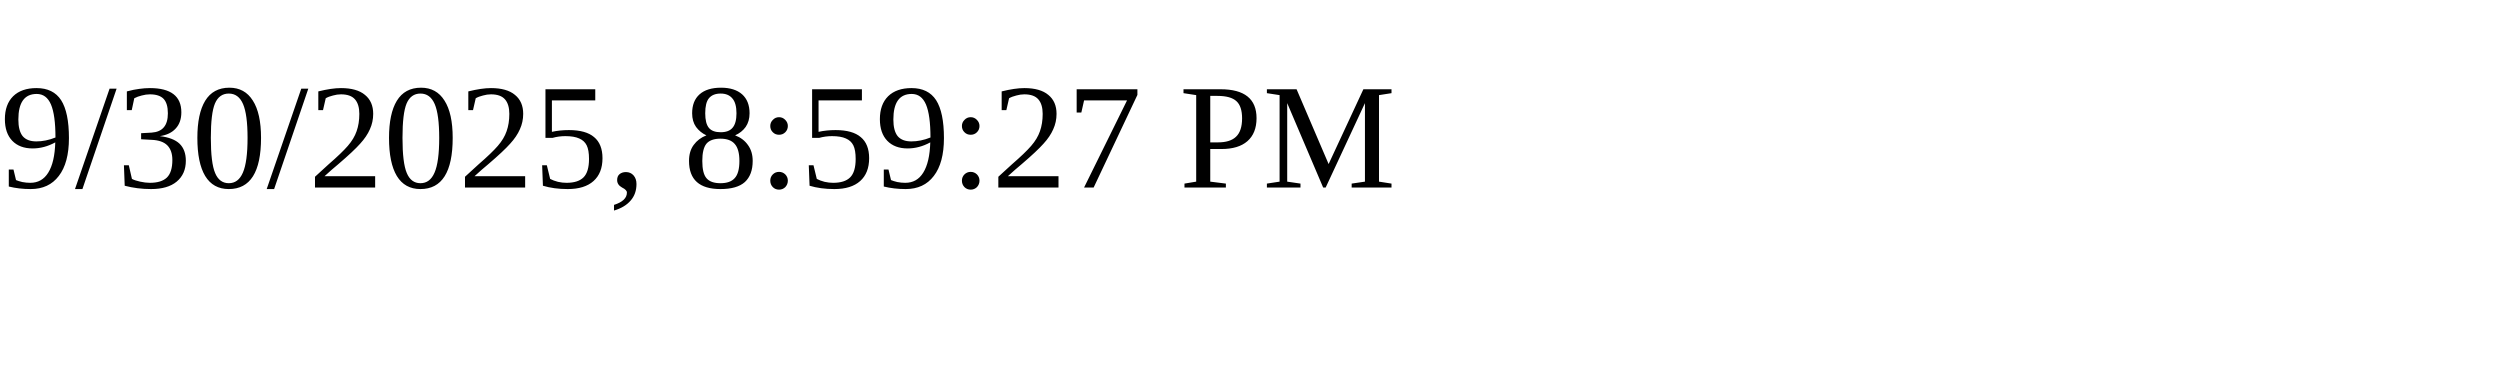
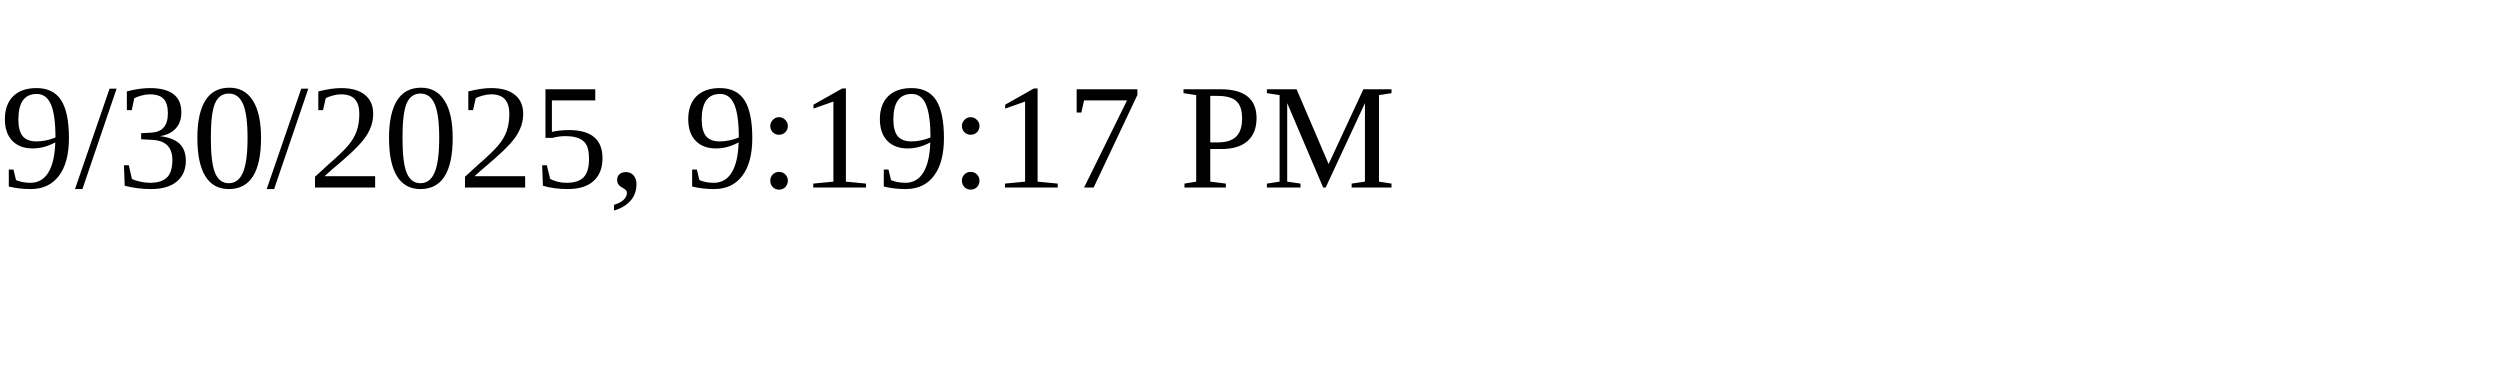
<svg xmlns="http://www.w3.org/2000/svg" height="30" width="200">
-   <text x="0" y="15">9/30/2025, 8:59:27 PM</text>
+   <text x="0" y="15">9/30/2025, 9:19:17 PM</text>
</svg>
